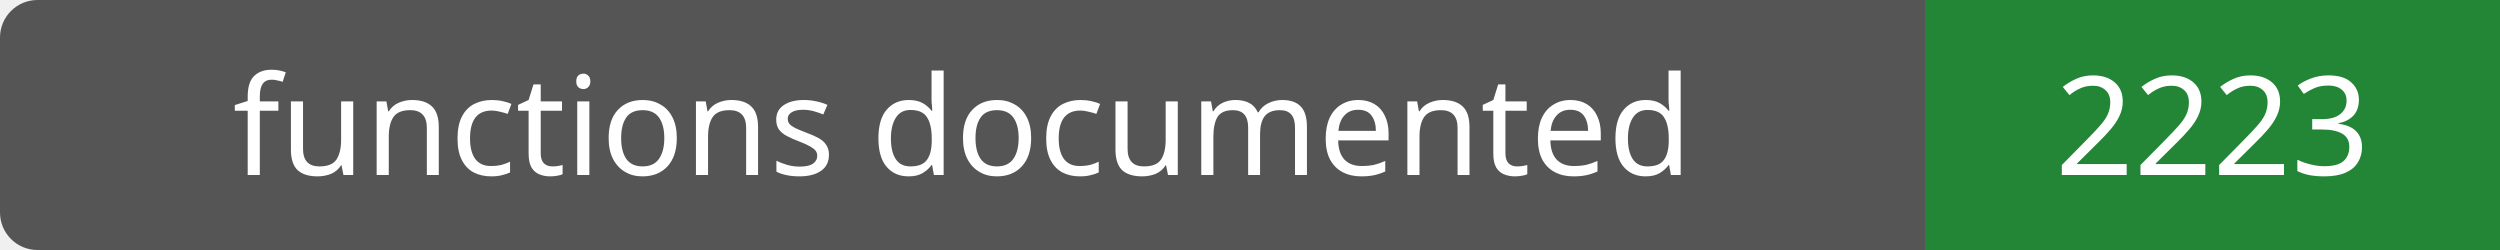
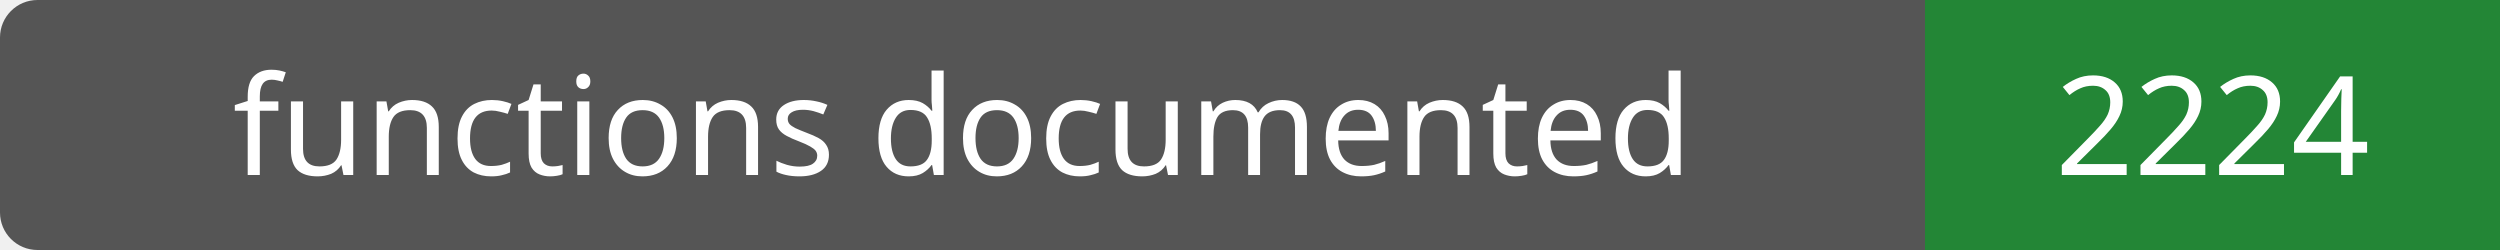
- <svg xmlns="http://www.w3.org/2000/svg" width="200" height="20" role="img" aria-label="functions documented: 2223">
+ <svg xmlns="http://www.w3.org/2000/svg" width="200" height="20" role="img" aria-label="functions documented: 2224">
  <rect width="200" height="20" rx="3" fill="#555" />
  <path fill="#238636" d="M154 0h46v20H154z" />
  <g fill="#fff" text-anchor="middle" font-family="Verdana,sans-serif" font-size="11">
    <text x="77.0" y="14">functions documented</text>
-     <text x="177.0" y="14">2223</text>
+     <text x="177.0" y="14">2224</text>
  </g>
</svg>
